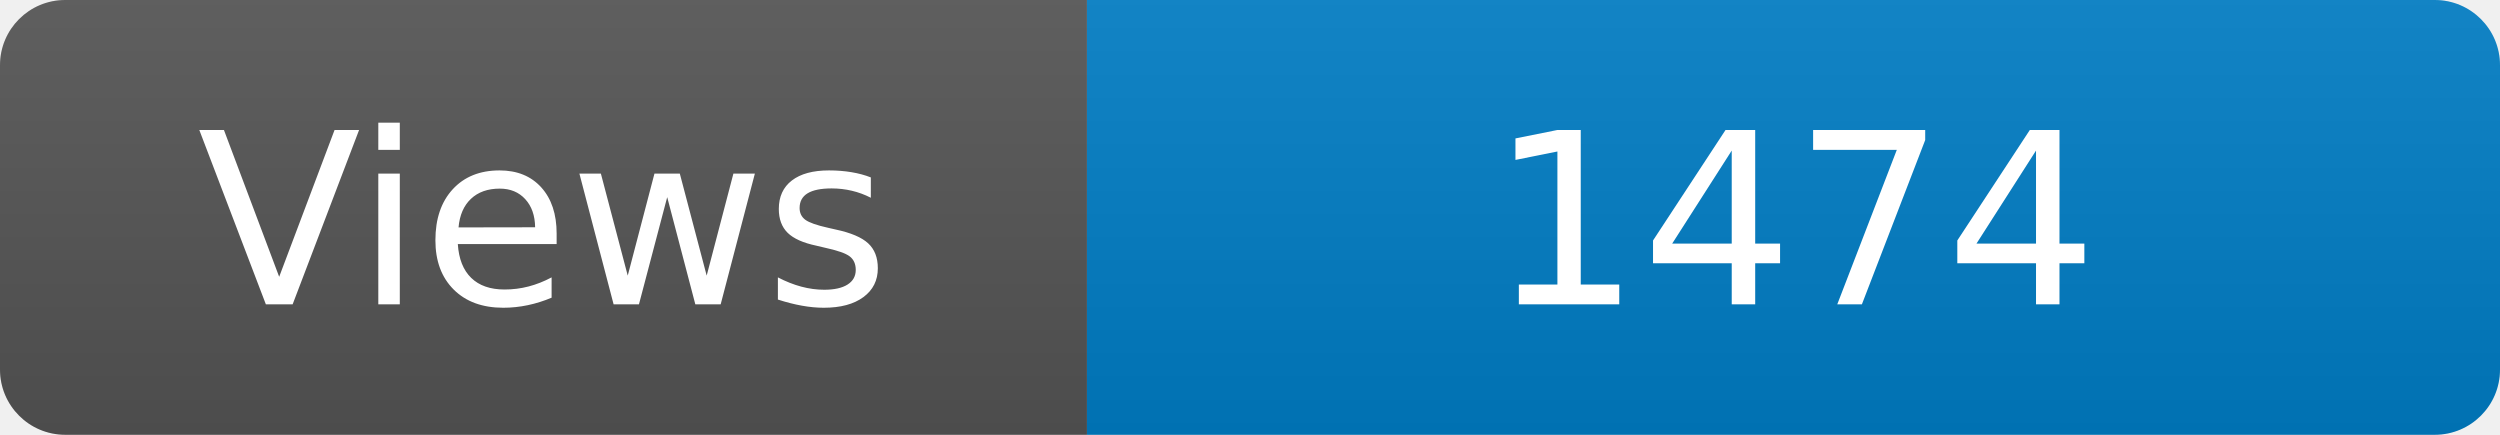
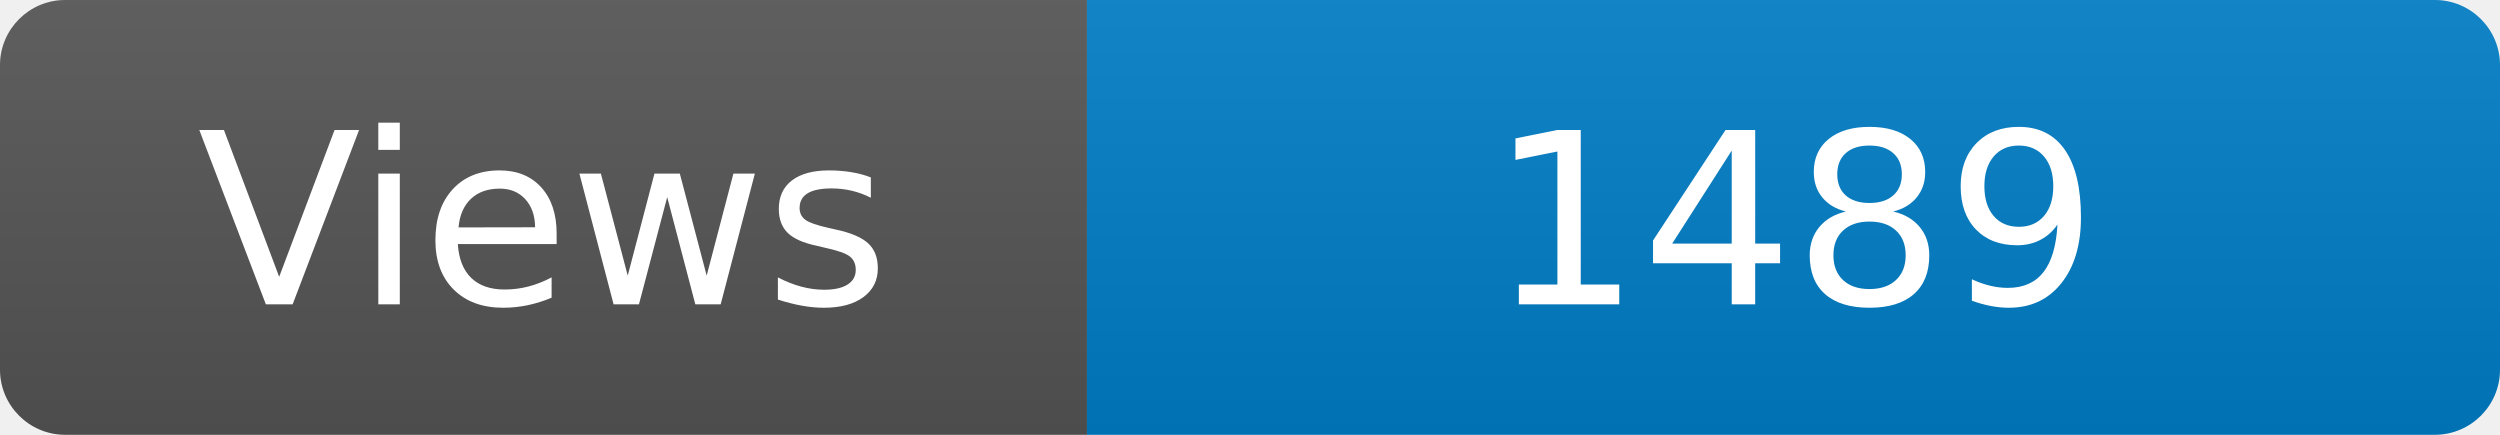
<svg xmlns="http://www.w3.org/2000/svg" width="115" height="20" role="img" aria-label="Maintained?: yes">
  <linearGradient id="s" x2="0" y2="100%">
    <stop offset="0" stop-color="#bbb" stop-opacity=".1" />
    <stop offset="1" stop-opacity=".1" />
  </linearGradient>
  <clipPath id="r">
    <rect width="115" height="20" rx="3" fill="#fff" />
  </clipPath>
  <g clip-path="url(#r)">
    <rect width="50" height="20" fill="#555" />
    <rect x="50" width="160" height="20" fill="#007ec6" />
    <rect width="115" height="20" fill="url(#s)" />
  </g>
  <g fill="#fff" text-anchor="middle" font-family="Verdana,Geneva,DejaVu Sans,sans-serif" font-size="110">
    <text x="250" y="140" transform="scale(.1)" fill="#fff">Views</text>
-     <text x="825" y="140" transform="scale(.1)" fill="#fff">1474</text>
+     <text x="825" y="140" transform="scale(.1)" fill="#fff">1489</text>
  </g>
</svg>
